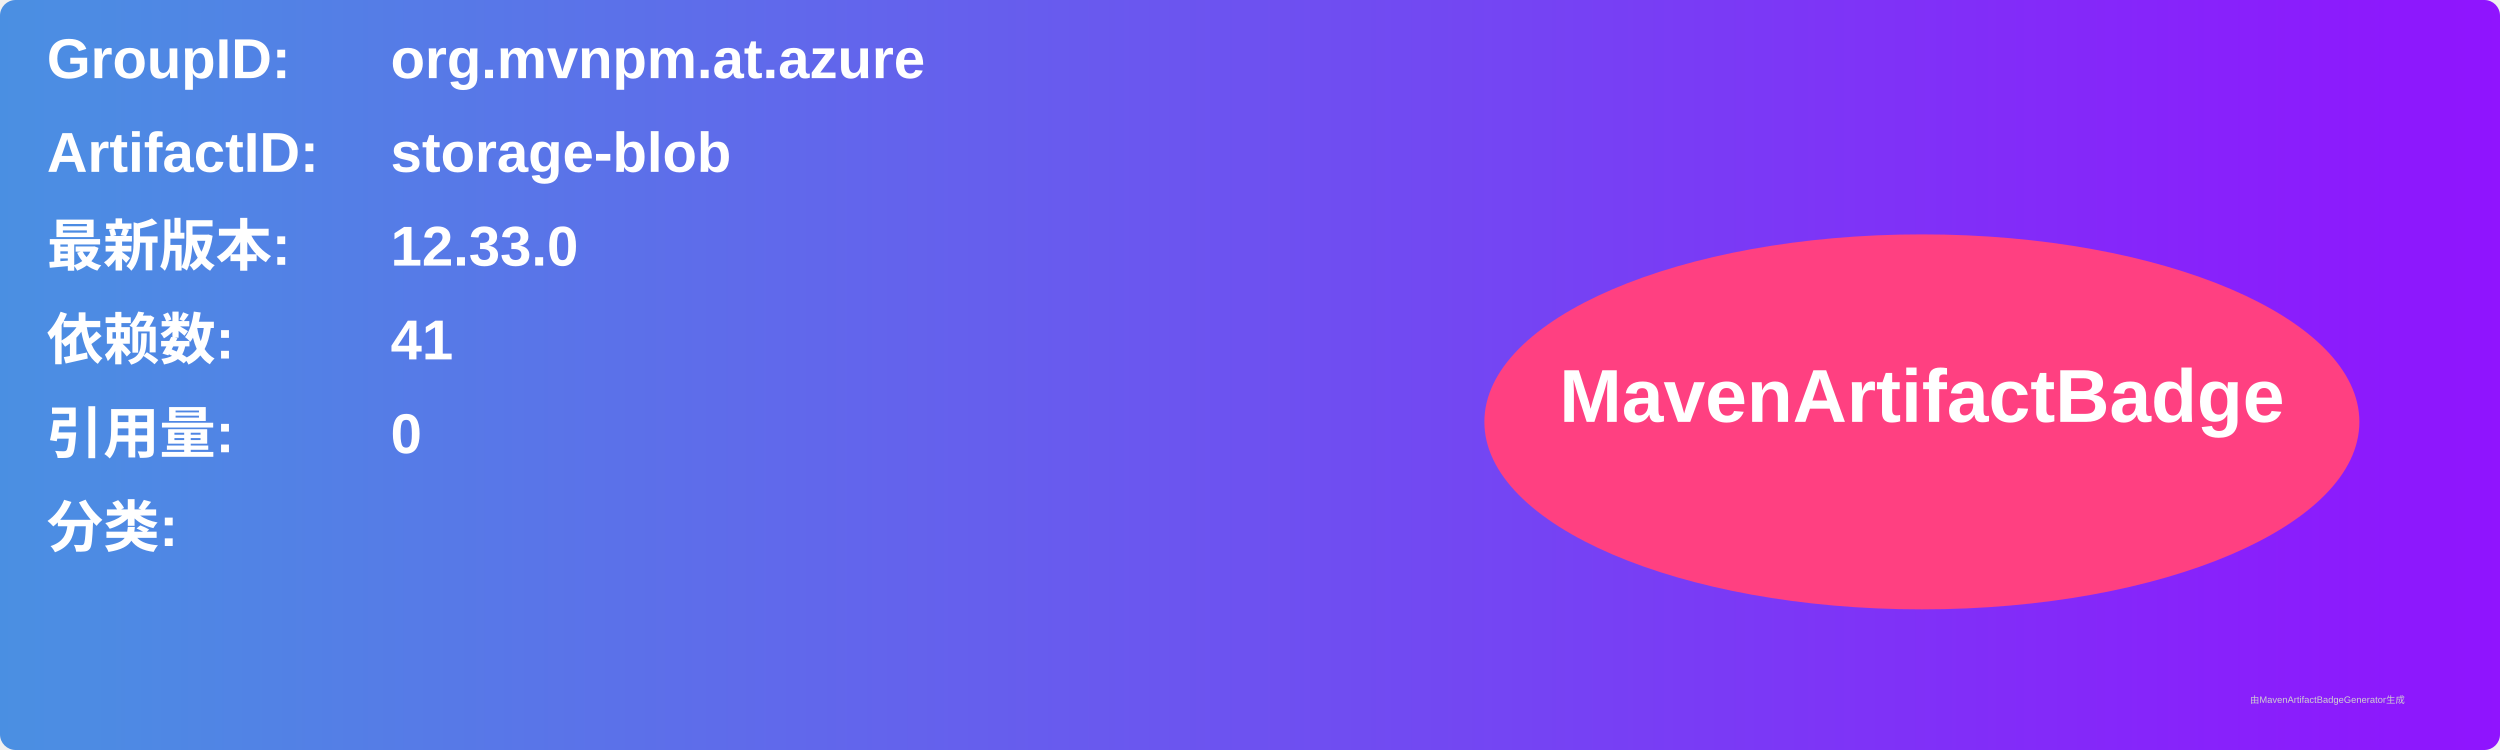
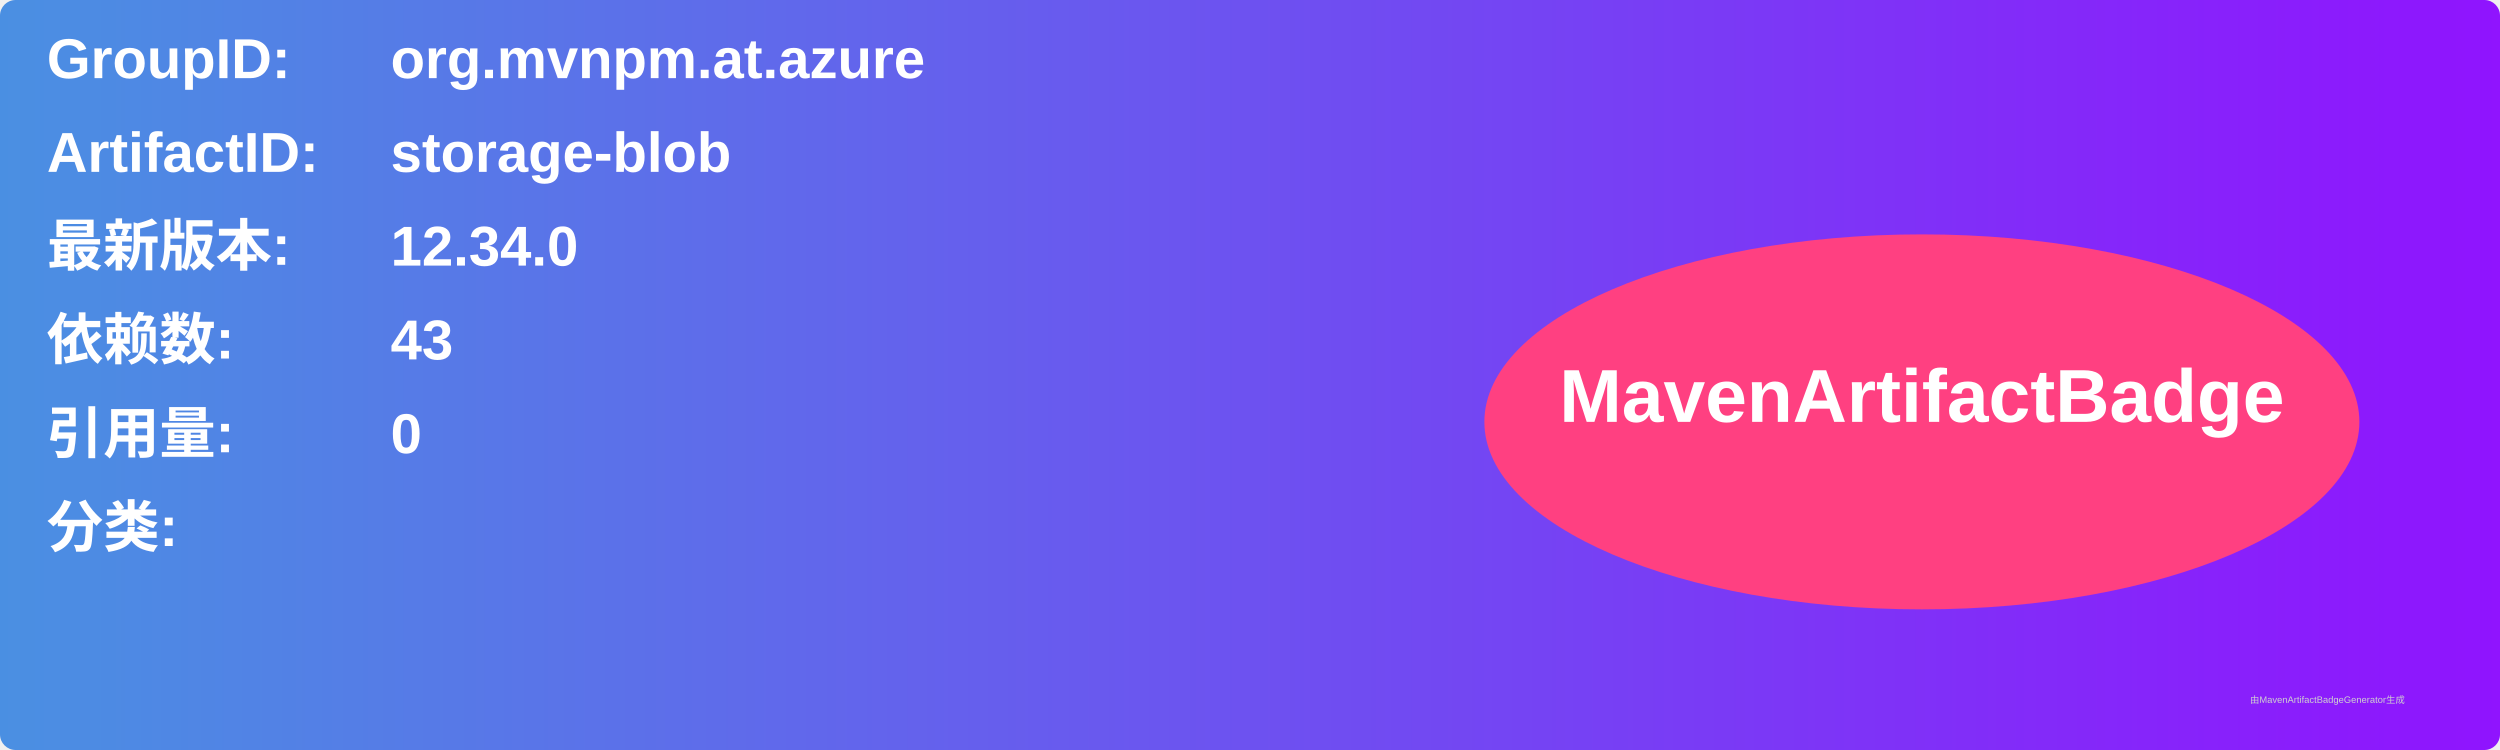
<svg xmlns="http://www.w3.org/2000/svg" width="800" height="240" viewBox="0 0 800 240">
  <linearGradient id="grad" x1="0%" y1="0%" x2="100%" y2="0%">
    <stop offset="0%" stop-color="#4a90e2" />
    <stop offset="100%" stop-color="#9013fe" />
  </linearGradient>
  <rect width="100%" height="100%" rx="5" ry="5" fill="url(#grad)" />
  <g transform="translate(15, 15)">
    <text x="0" y="10" font-family="Arial" font-size="18" fill="white" font-weight="bold" width="260">GroupID:</text>
    <text x="110" y="10" font-family="Arial" font-size="18" fill="white" font-weight="bold" width="460">org.mvnpm.at.azure</text>
    <text x="0" y="40" font-family="Arial" font-size="18" fill="white" font-weight="bold" width="260">ArtifactID:</text>
    <text x="110" y="40" font-family="Arial" font-size="18" fill="white" font-weight="bold" width="460">storage-blob</text>
    <text x="0" y="70" font-family="Arial" font-size="18" fill="white" font-weight="bold">最新版本:</text>
    <text x="110" y="70" font-family="Arial" font-size="18" fill="white" font-weight="bold">
-       <tspan font-weight="bold">12.33.0</tspan>
+       <tspan font-weight="bold">12.34.0</tspan>
    </text>
    <text x="0" y="100" font-family="Arial" font-size="18" fill="white" font-weight="bold">依赖数: </text>
    <text x="110" y="100" font-family="Arial" font-size="18" fill="white">
-       <tspan font-weight="bold">41</tspan>
+       <tspan font-weight="bold">43</tspan>
    </text>
    <text x="0" y="130" font-family="Arial" font-size="18" fill="white" font-weight="bold">引用量: </text>
    <text x="110" y="130" font-family="Arial" font-size="18" fill="white">
      <tspan font-weight="bold">0</tspan>
    </text>
    <text x="0" y="160" font-family="Arial" font-size="18" fill="white" font-weight="bold">分类:</text>
    <text x="10" y="190" font-family="Arial" font-size="10" fill="white">
      <tspan font-weight="bold" />
    </text>
    <ellipse cx="600" cy="120" rx="140" ry="60" fill="#ff4081" />
    <text x="600" y="120" text-anchor="middle" font-family="Arial" font-size="24" fill="white" font-weight="bold">MavenArtifactBadge</text>
  </g>
  <text x="720" y="225" font-family="Arial" font-size="3" fill="#d0d0d0">由MavenArtifactBadgeGenerator生成</text>
</svg>
